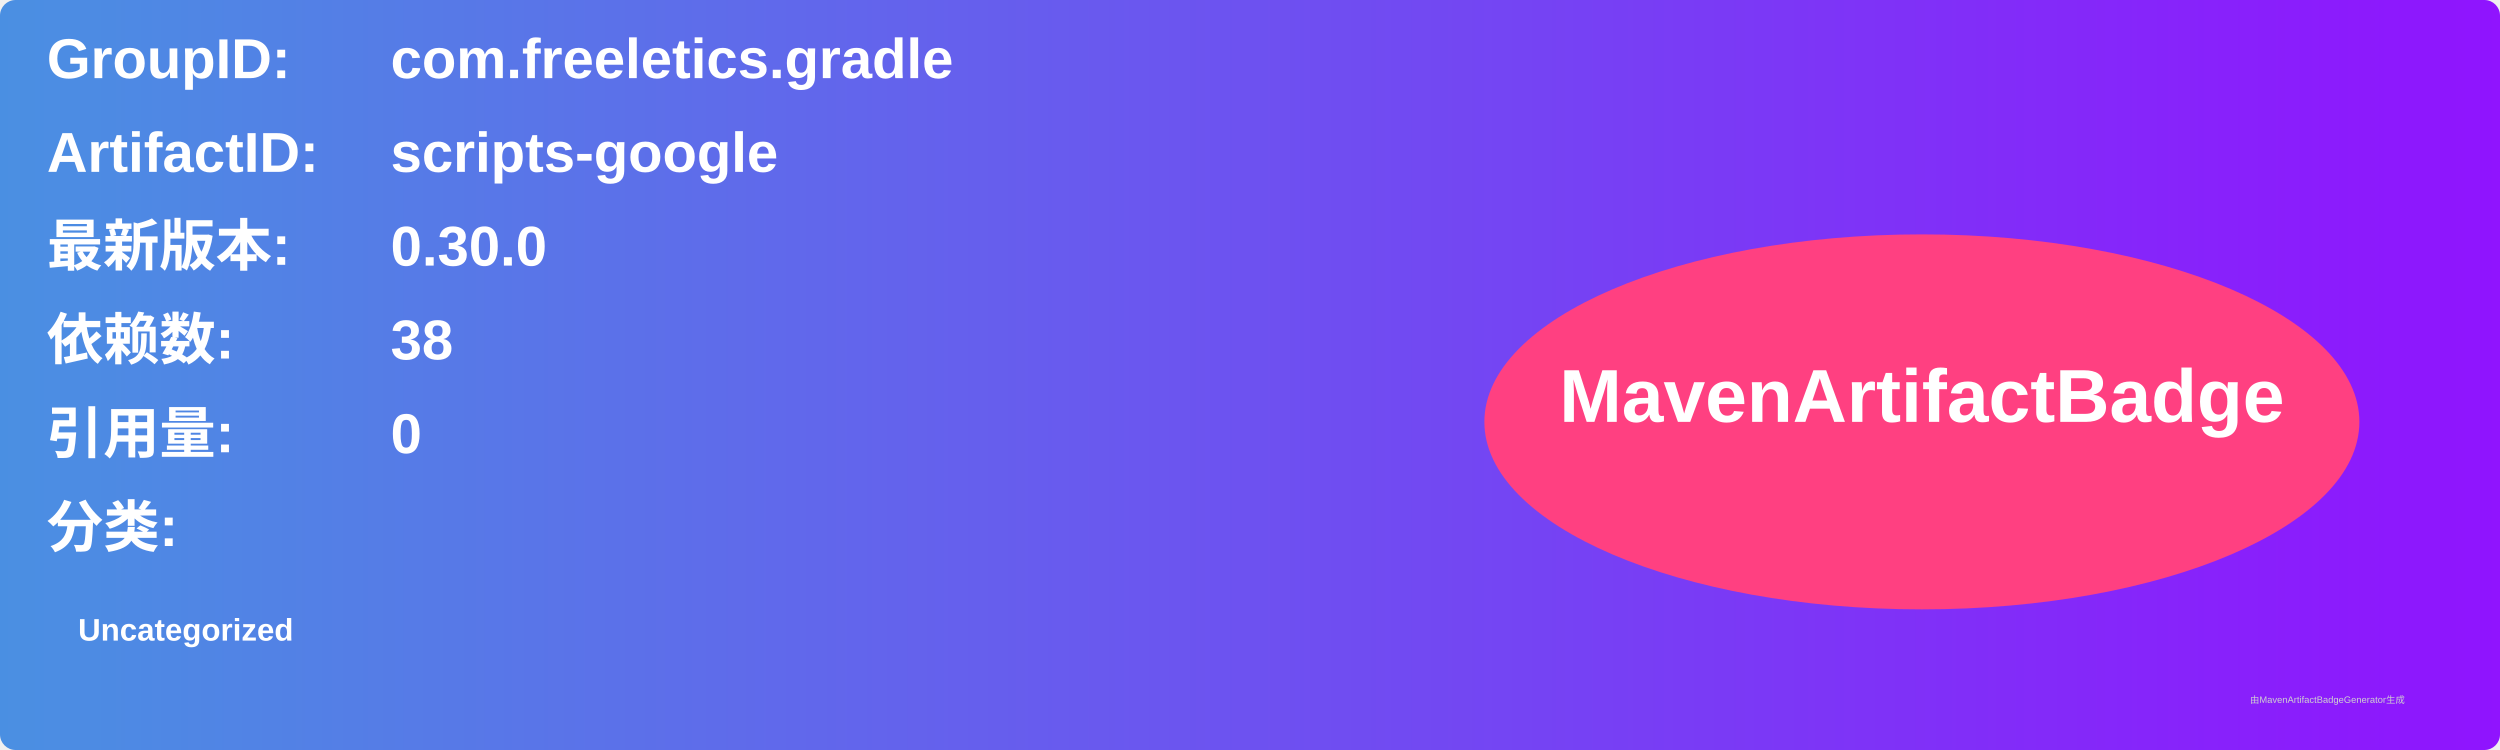
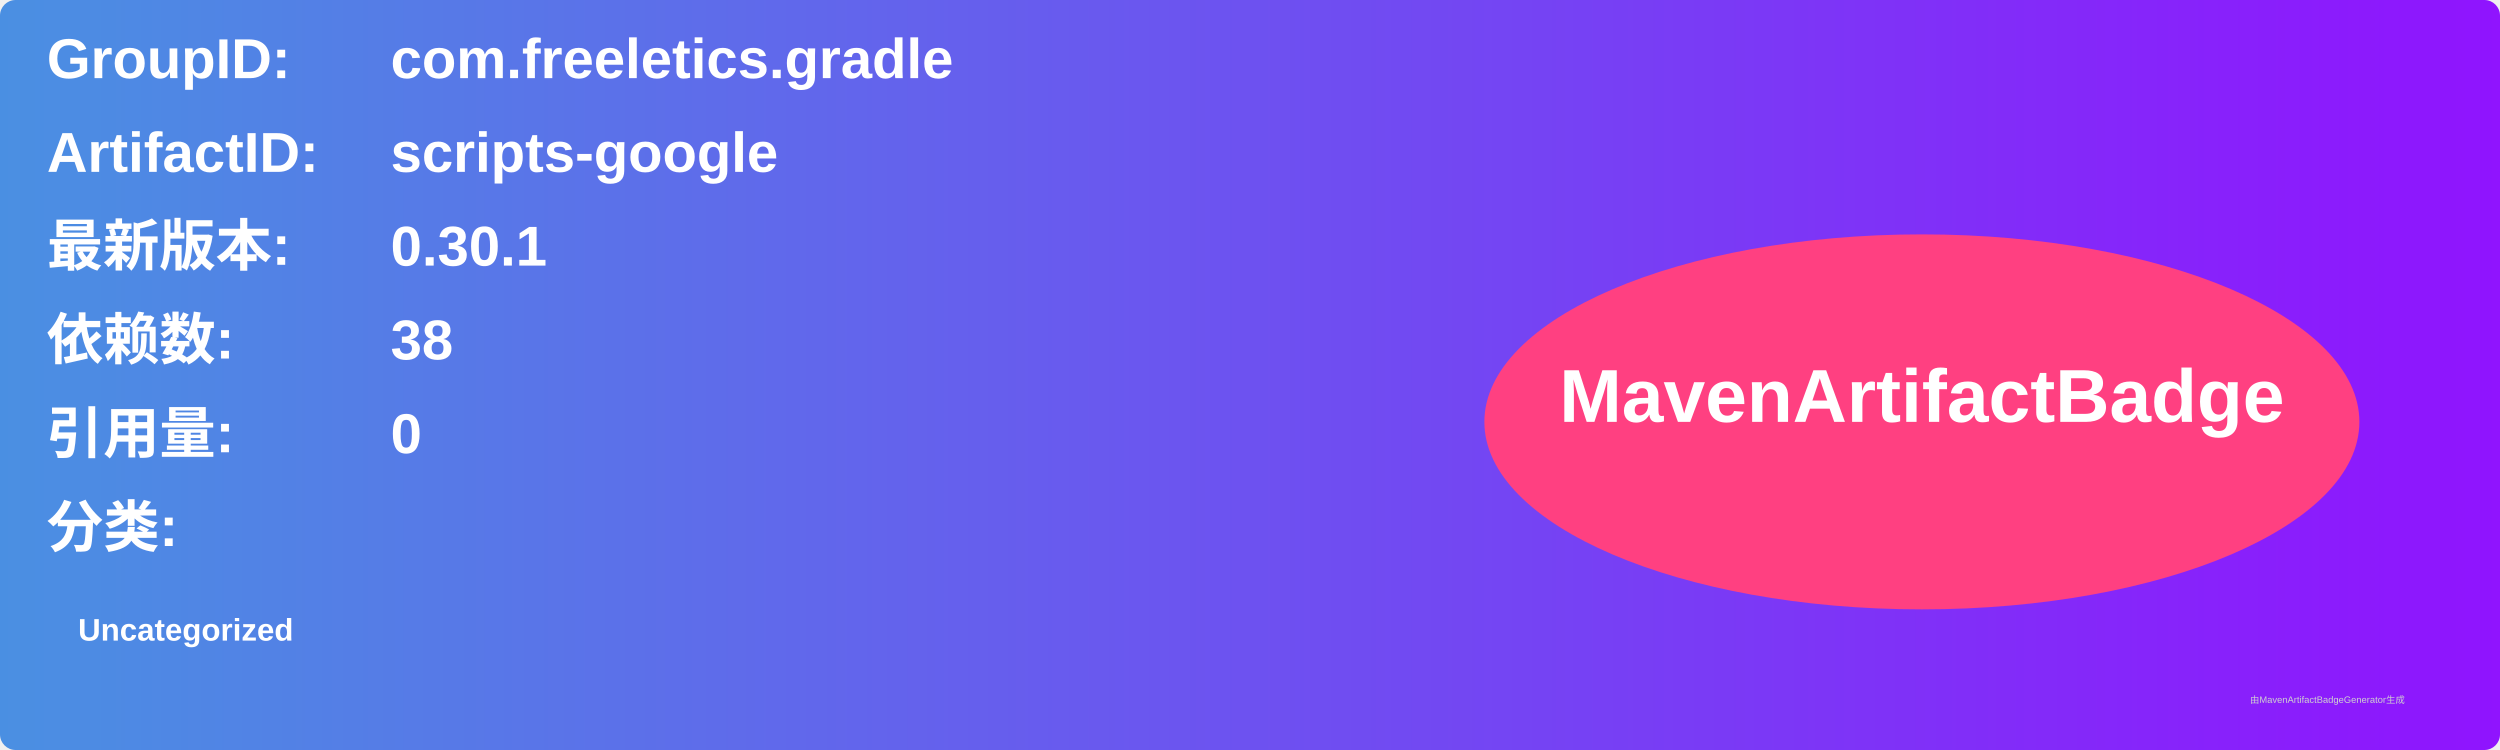
<svg xmlns="http://www.w3.org/2000/svg" width="800" height="240" viewBox="0 0 800 240">
  <linearGradient id="grad" x1="0%" y1="0%" x2="100%" y2="0%">
    <stop offset="0%" stop-color="#4a90e2" />
    <stop offset="100%" stop-color="#9013fe" />
  </linearGradient>
  <rect width="100%" height="100%" rx="5" ry="5" fill="url(#grad)" />
  <g transform="translate(15, 15)">
    <text x="0" y="10" font-family="Arial" font-size="18" fill="white" font-weight="bold" width="260">GroupID:</text>
    <text x="110" y="10" font-family="Arial" font-size="18" fill="white" font-weight="bold" width="460">com.freeletics.gradle</text>
    <text x="0" y="40" font-family="Arial" font-size="18" fill="white" font-weight="bold" width="260">ArtifactID:</text>
    <text x="110" y="40" font-family="Arial" font-size="18" fill="white" font-weight="bold" width="460">scripts-google</text>
    <text x="0" y="70" font-family="Arial" font-size="18" fill="white" font-weight="bold">最新版本:</text>
    <text x="110" y="70" font-family="Arial" font-size="18" fill="white" font-weight="bold">
-       <tspan font-weight="bold">0.30.0</tspan>
+       <tspan font-weight="bold">0.30.1</tspan>
    </text>
    <text x="0" y="100" font-family="Arial" font-size="18" fill="white" font-weight="bold">依赖数: </text>
    <text x="110" y="100" font-family="Arial" font-size="18" fill="white">
      <tspan font-weight="bold">38</tspan>
    </text>
    <text x="0" y="130" font-family="Arial" font-size="18" fill="white" font-weight="bold">引用量: </text>
    <text x="110" y="130" font-family="Arial" font-size="18" fill="white">
      <tspan font-weight="bold">0</tspan>
    </text>
    <text x="0" y="160" font-family="Arial" font-size="18" fill="white" font-weight="bold">分类:</text>
    <text x="10" y="190" font-family="Arial" font-size="10" fill="white">
      <tspan font-weight="bold">Uncategorized</tspan>
    </text>
    <ellipse cx="600" cy="120" rx="140" ry="60" fill="#ff4081" />
    <text x="600" y="120" text-anchor="middle" font-family="Arial" font-size="24" fill="white" font-weight="bold">MavenArtifactBadge</text>
  </g>
  <text x="720" y="225" font-family="Arial" font-size="3" fill="#d0d0d0">由MavenArtifactBadgeGenerator生成</text>
</svg>
